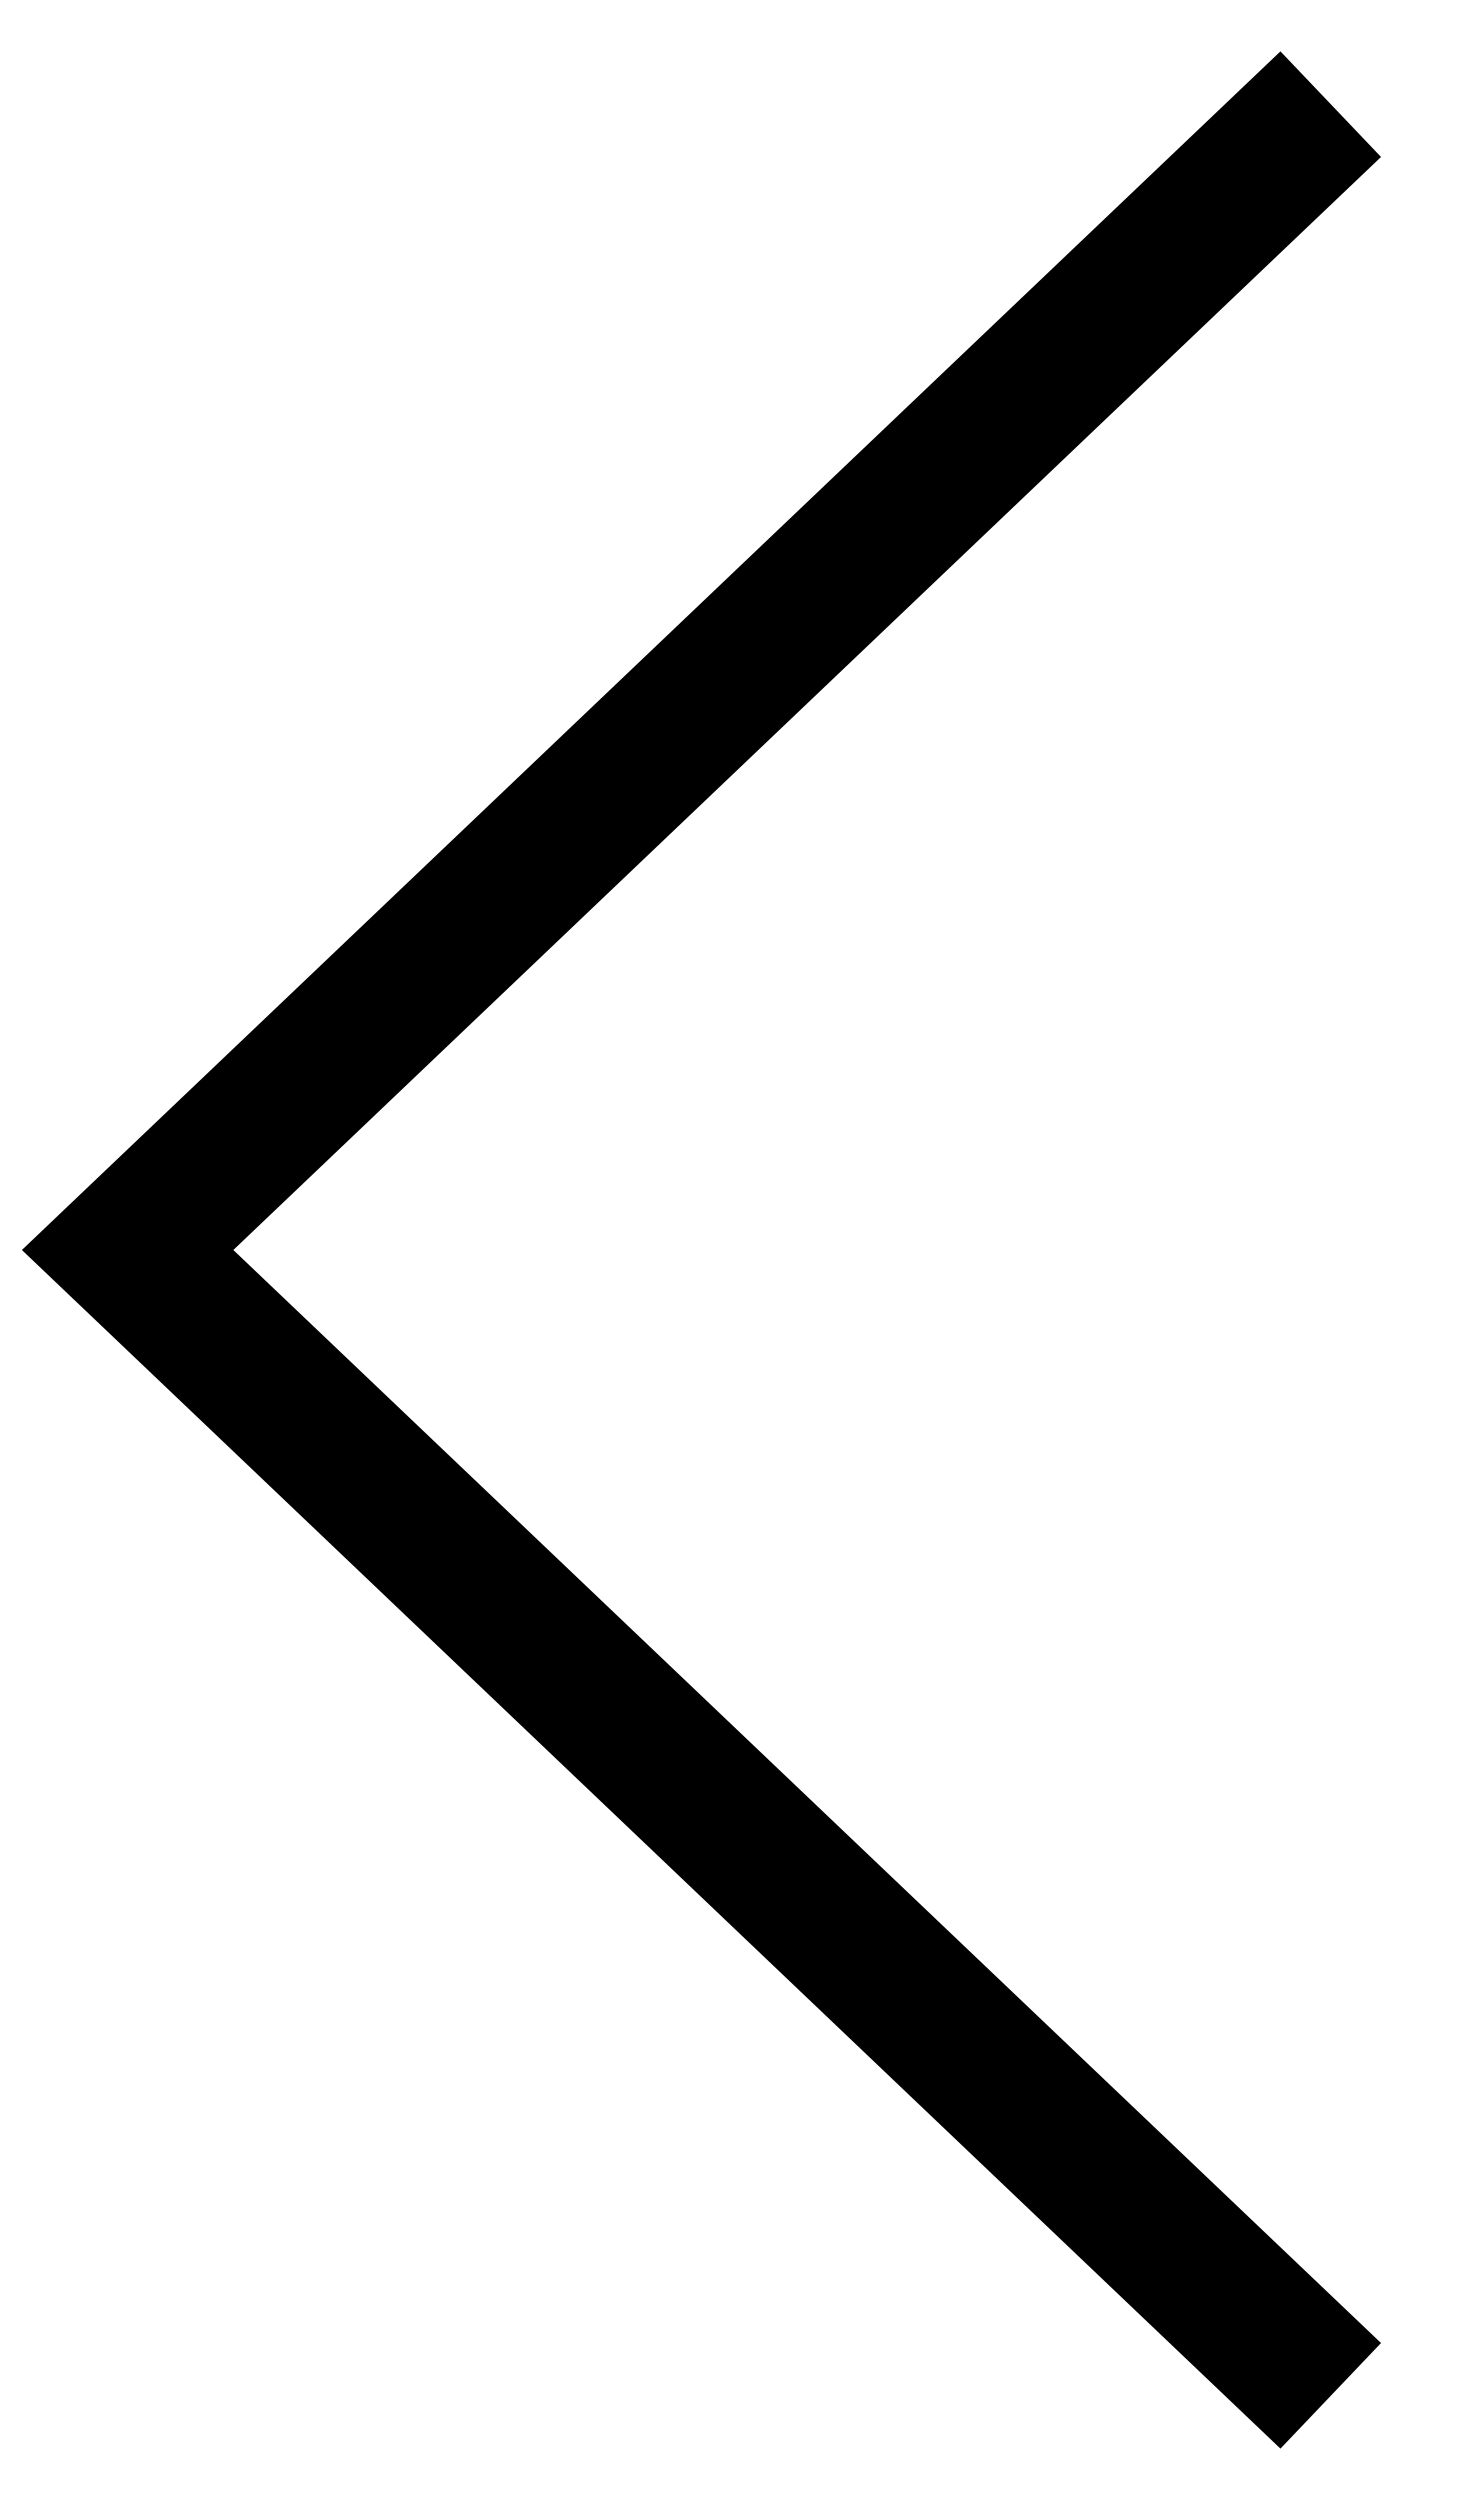
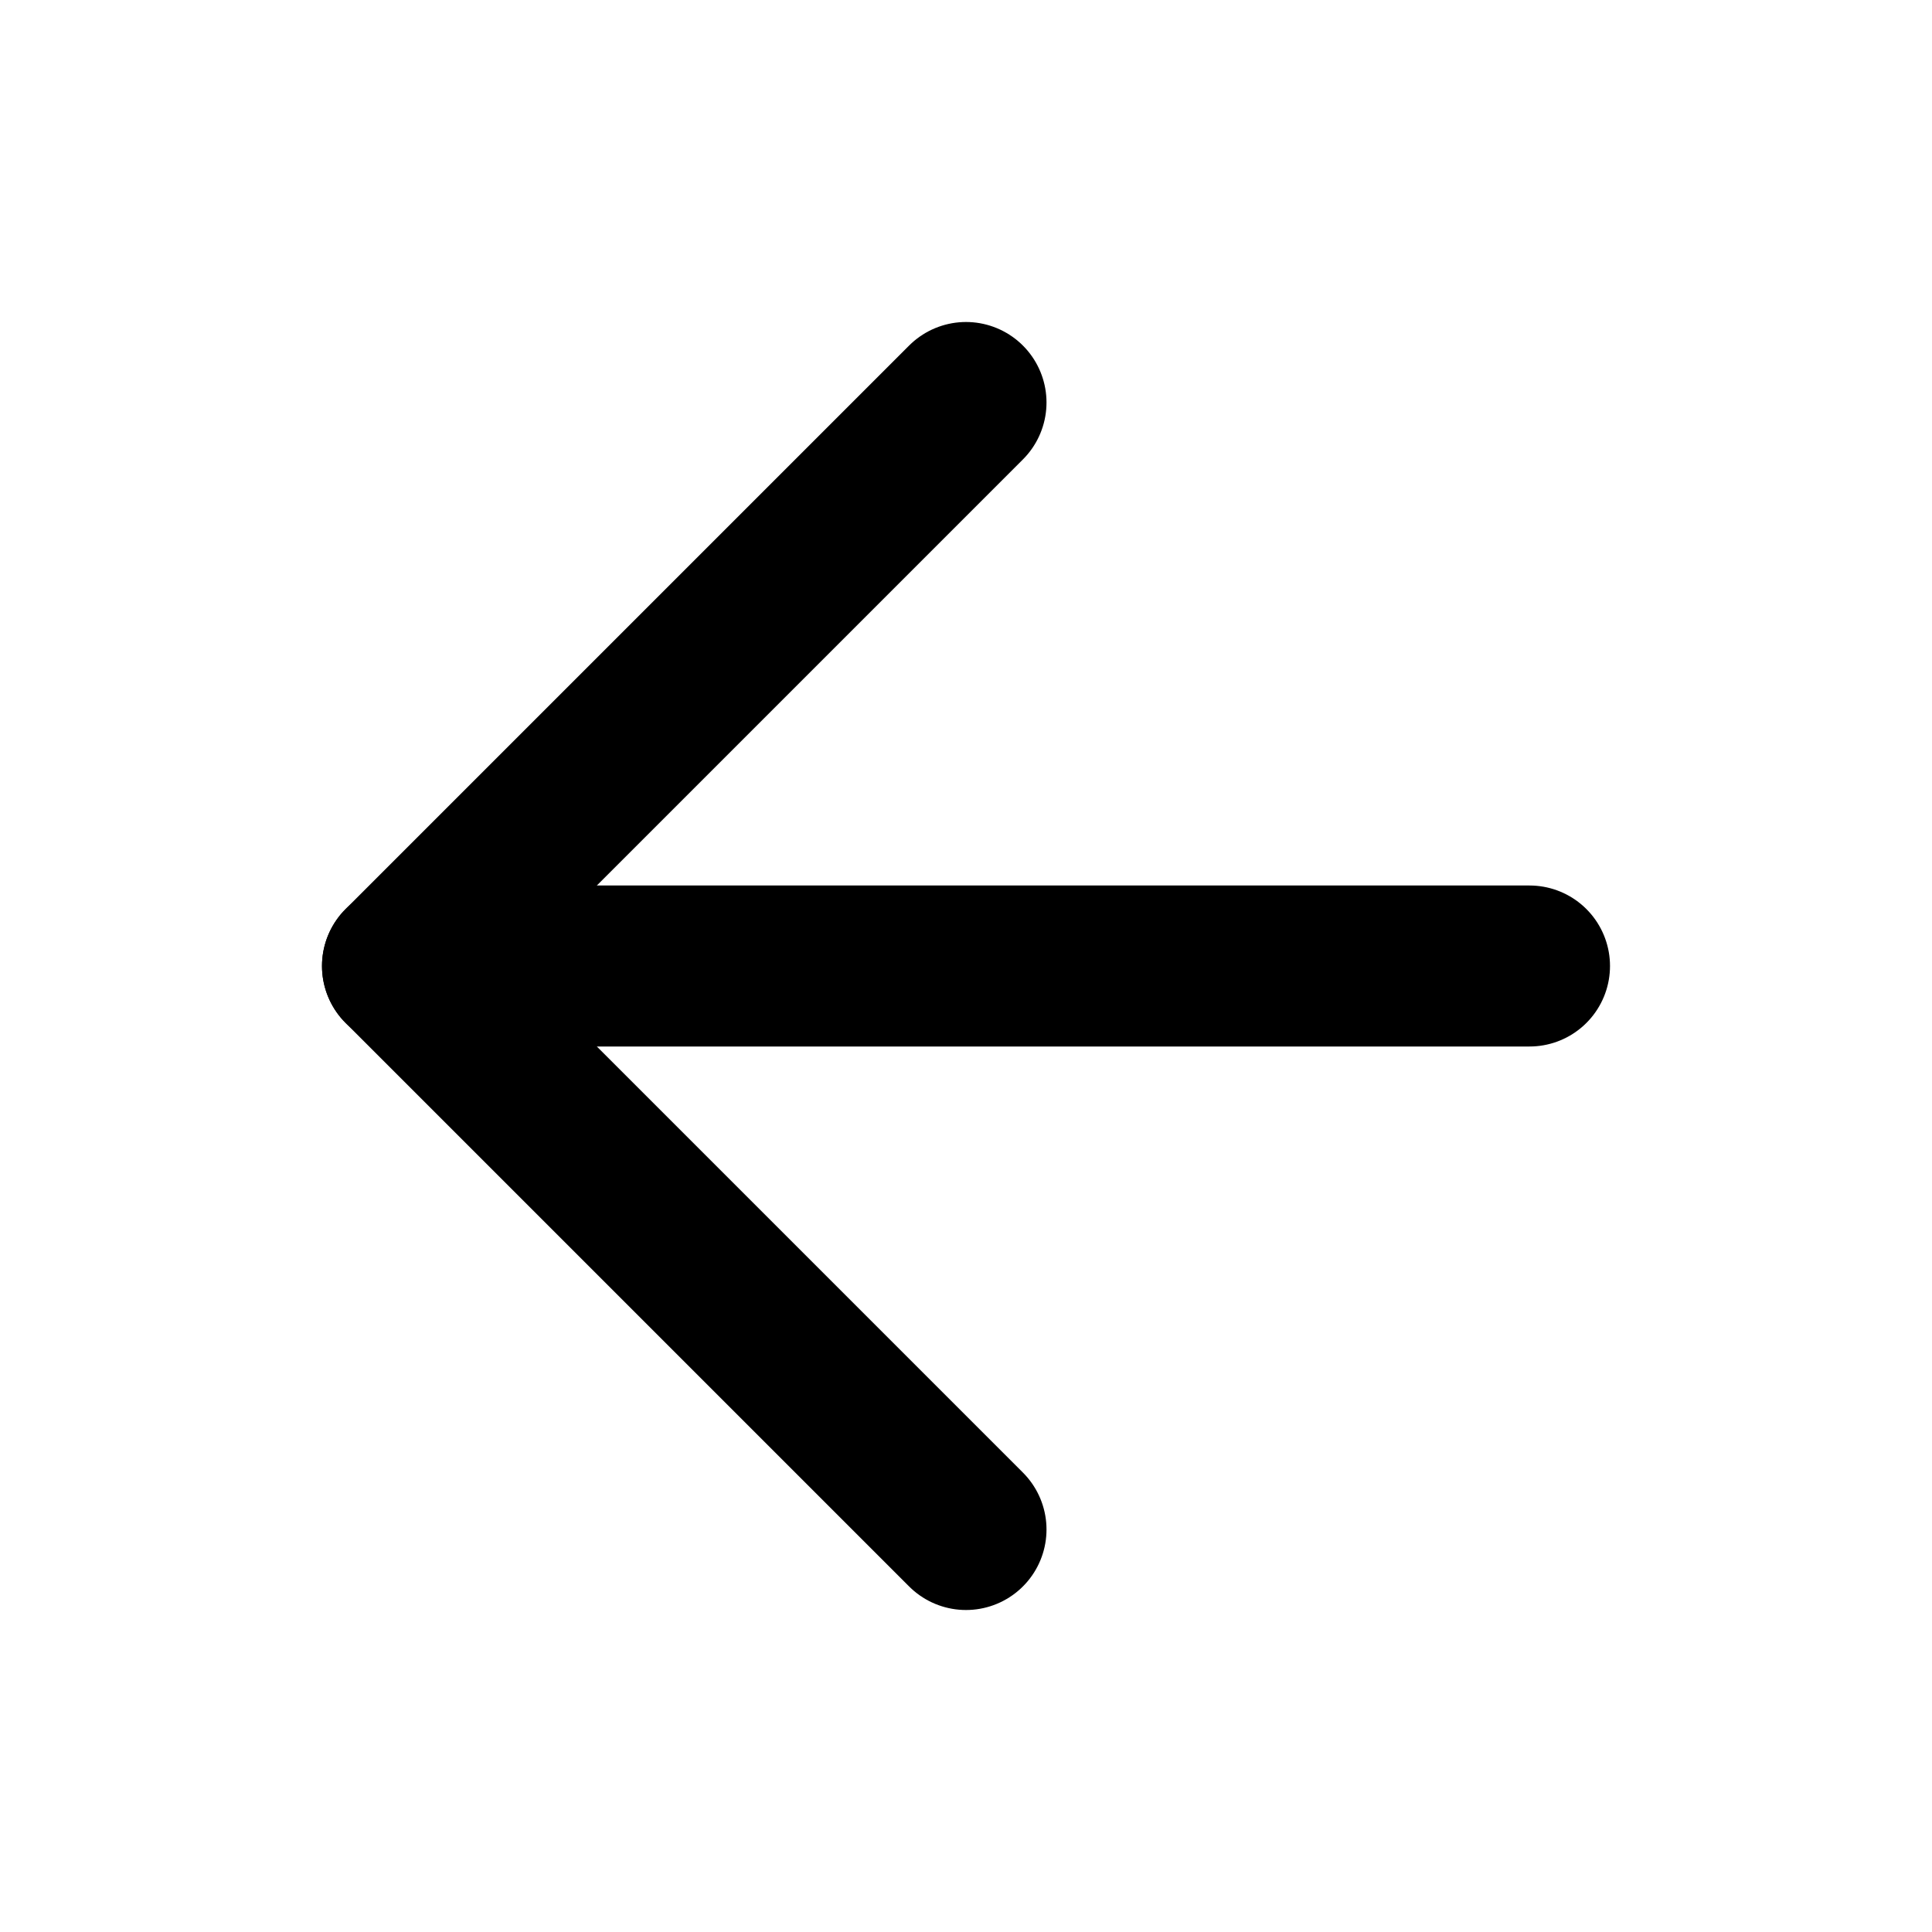
- <svg xmlns="http://www.w3.org/2000/svg" width="14" height="24" viewBox="0 0 14 24">
-   <polyline fill="none" stroke="#000" stroke-width="1.4" points="12.775,1 1.225,12 12.775,23 " />
+ <svg xmlns="http://www.w3.org/2000/svg" width="16" height="16" viewBox="0 0 24 24" fill="none" stroke="currentColor" stroke-width="2" stroke-linecap="round" stroke-linejoin="round" class="lucide lucide-arrow-left">
+   <path d="m12 19-7-7 7-7" />
+   <path d="M19 12H5" />
</svg>
